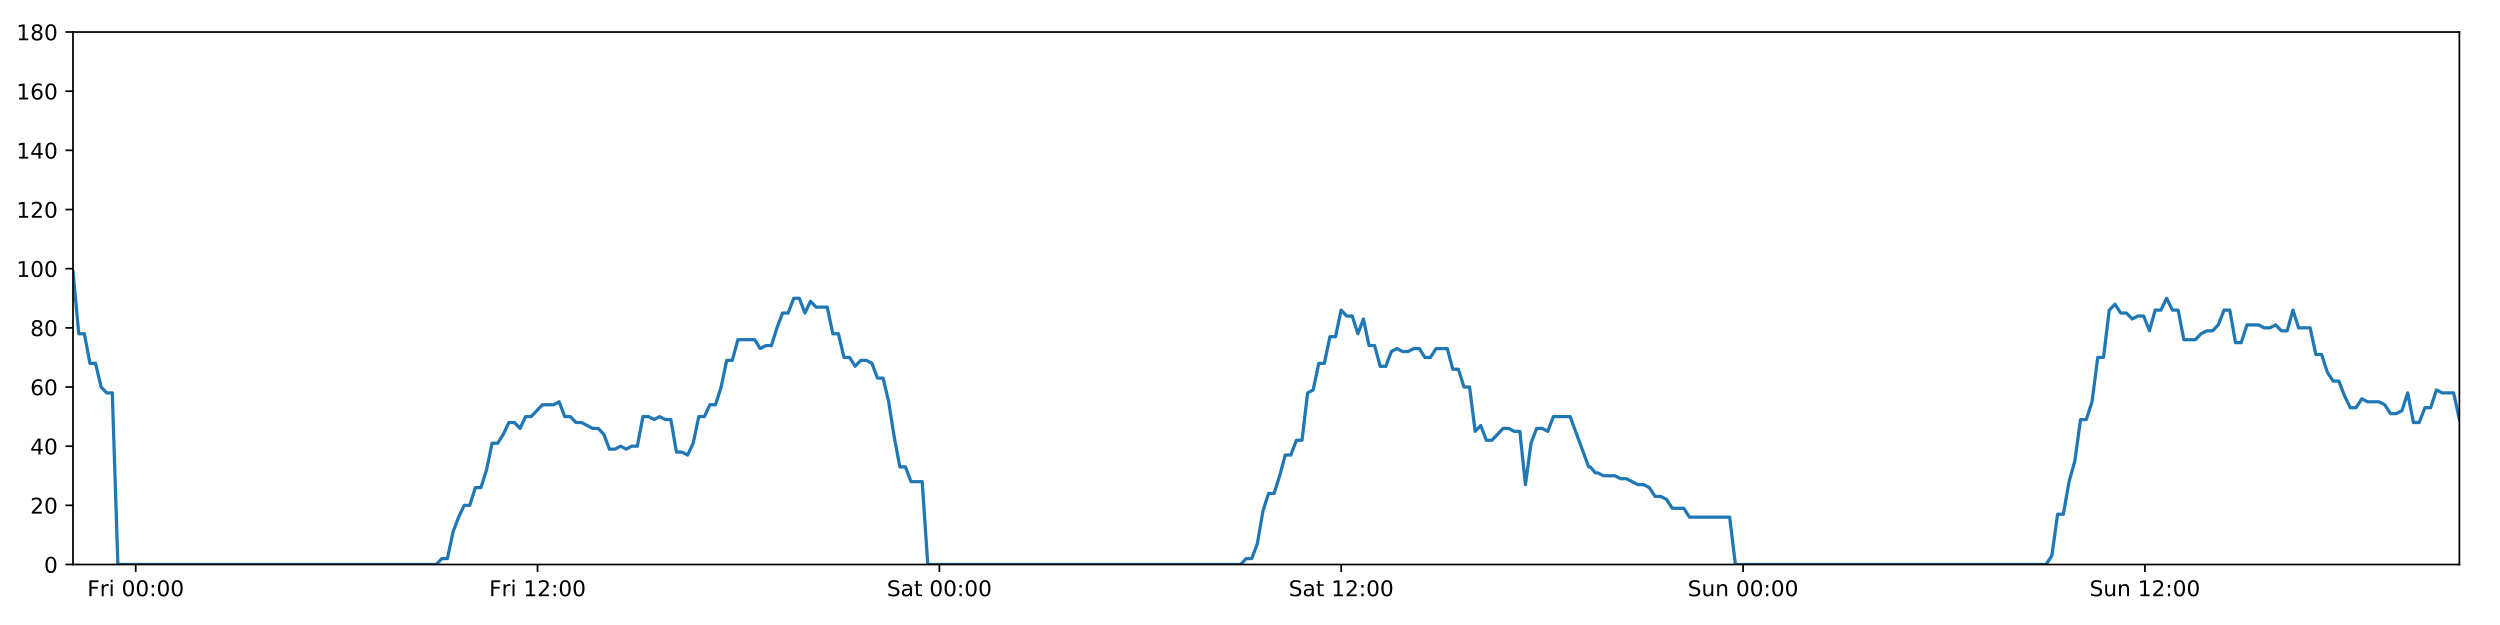
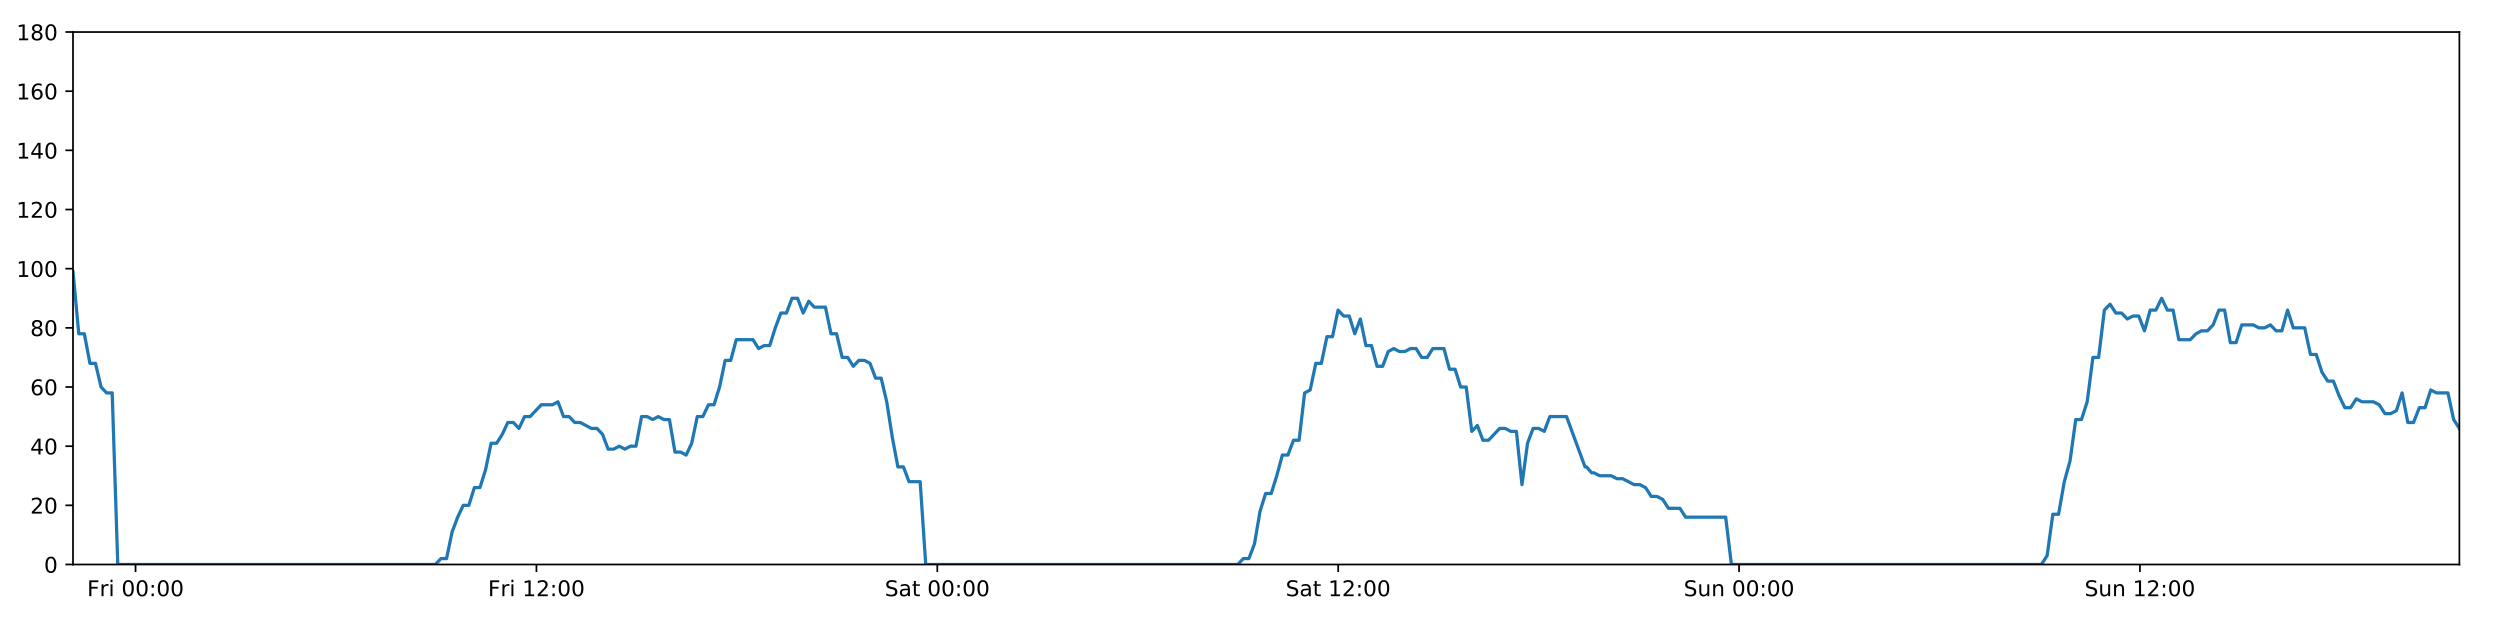
<svg xmlns="http://www.w3.org/2000/svg" xmlns:xlink="http://www.w3.org/1999/xlink" height="288pt" version="1.1" viewBox="0 0 1152 288" width="1152pt">
  <defs>
    <style type="text/css">
*{stroke-linecap:butt;stroke-linejoin:round;}
  </style>
  </defs>
  <g id="figure_1">
    <g id="patch_1">
      <path d="M 0 288  L 1152 288  L 1152 0  L 0 0  z " style="fill:#ffffff;" />
    </g>
    <g id="axes_1">
      <g id="patch_2">
        <path d="M 33.64 260.12  L 1133.28 260.12  L 1133.28 14.76  L 33.64 14.76  z " style="fill:#ffffff;" />
      </g>
      <g id="matplotlib.axis_1">
        <g id="xtick_1">
          <g id="line2d_1">
            <defs>
-               <path d="M 0 0  L 0 3.5  " id="m314e8217ca" style="stroke:#000000;stroke-width:0.8;" />
-             </defs>
-             <g>
-               <use style="stroke:#000000;stroke-width:0.8;" x="62.531" xlink:href="#m314e8217ca" y="260.12" />
+               <path d="M 0 0  L 0 3.5  " id="m97935e4d7c" style="stroke:#000000;stroke-width:0.8;" />
+             </defs>
+             <g>
+               <use style="stroke:#000000;stroke-width:0.8;" x="62.461" xlink:href="#m97935e4d7c" y="260.12" />
            </g>
          </g>
          <g id="text_1">
            <defs>
              <path d="M 9.812 72.906  L 51.703 72.906  L 51.703 64.594  L 19.672 64.594  L 19.672 43.109  L 48.578 43.109  L 48.578 34.812  L 19.672 34.812  L 19.672 0  L 9.812 0  z " id="DejaVuSans-70" />
              <path d="M 41.109 46.297  Q 39.594 47.172 37.812 47.578  Q 36.031 48 33.891 48  Q 26.266 48 22.188 43.047  Q 18.109 38.094 18.109 28.812  L 18.109 0  L 9.078 0  L 9.078 54.688  L 18.109 54.688  L 18.109 46.188  Q 20.953 51.172 25.484 53.578  Q 30.031 56 36.531 56  Q 37.453 56 38.578 55.875  Q 39.703 55.766 41.062 55.516  z " id="DejaVuSans-114" />
              <path d="M 9.422 54.688  L 18.406 54.688  L 18.406 0  L 9.422 0  z M 9.422 75.984  L 18.406 75.984  L 18.406 64.594  L 9.422 64.594  z " id="DejaVuSans-105" />
              <path id="DejaVuSans-32" />
              <path d="M 31.781 66.406  Q 24.172 66.406 20.328 58.906  Q 16.5 51.422 16.5 36.375  Q 16.5 21.391 20.328 13.891  Q 24.172 6.391 31.781 6.391  Q 39.453 6.391 43.281 13.891  Q 47.125 21.391 47.125 36.375  Q 47.125 51.422 43.281 58.906  Q 39.453 66.406 31.781 66.406  z M 31.781 74.219  Q 44.047 74.219 50.516 64.516  Q 56.984 54.828 56.984 36.375  Q 56.984 17.969 50.516 8.266  Q 44.047 -1.422 31.781 -1.422  Q 19.531 -1.422 13.062 8.266  Q 6.594 17.969 6.594 36.375  Q 6.594 54.828 13.062 64.516  Q 19.531 74.219 31.781 74.219  z " id="DejaVuSans-48" />
              <path d="M 11.719 12.406  L 22.016 12.406  L 22.016 0  L 11.719 0  z M 11.719 51.703  L 22.016 51.703  L 22.016 39.312  L 11.719 39.312  z " id="DejaVuSans-58" />
            </defs>
-             <g transform="translate(40.21745 274.7184)scale(0.1 -0.1)">
+             <g transform="translate(40.14818 274.7184)scale(0.1 -0.1)">
              <use xlink:href="#DejaVuSans-70" />
              <use x="57.41" xlink:href="#DejaVuSans-114" />
              <use x="98.523" xlink:href="#DejaVuSans-105" />
              <use x="126.307" xlink:href="#DejaVuSans-32" />
              <use x="158.094" xlink:href="#DejaVuSans-48" />
              <use x="221.717" xlink:href="#DejaVuSans-48" />
              <use x="285.34" xlink:href="#DejaVuSans-58" />
              <use x="319.031" xlink:href="#DejaVuSans-48" />
              <use x="382.654" xlink:href="#DejaVuSans-48" />
            </g>
          </g>
        </g>
        <g id="xtick_2">
          <g id="line2d_2">
            <g>
-               <use style="stroke:#000000;stroke-width:0.8;" x="247.699" xlink:href="#m314e8217ca" y="260.12" />
+               <use style="stroke:#000000;stroke-width:0.8;" x="247.186" xlink:href="#m97935e4d7c" y="260.12" />
            </g>
          </g>
          <g id="text_2">
            <defs>
              <path d="M 12.406 8.297  L 28.516 8.297  L 28.516 63.922  L 10.984 60.406  L 10.984 69.391  L 28.422 72.906  L 38.281 72.906  L 38.281 8.297  L 54.391 8.297  L 54.391 0  L 12.406 0  z " id="DejaVuSans-49" />
              <path d="M 19.188 8.297  L 53.609 8.297  L 53.609 0  L 7.328 0  L 7.328 8.297  Q 12.938 14.109 22.625 23.891  Q 32.328 33.688 34.812 36.531  Q 39.547 41.844 41.422 45.531  Q 43.312 49.219 43.312 52.781  Q 43.312 58.594 39.234 62.25  Q 35.156 65.922 28.609 65.922  Q 23.969 65.922 18.812 64.312  Q 13.672 62.703 7.812 59.422  L 7.812 69.391  Q 13.766 71.781 18.938 73  Q 24.125 74.219 28.422 74.219  Q 39.75 74.219 46.484 68.547  Q 53.219 62.891 53.219 53.422  Q 53.219 48.922 51.531 44.891  Q 49.859 40.875 45.406 35.406  Q 44.188 33.984 37.641 27.219  Q 31.109 20.453 19.188 8.297  z " id="DejaVuSans-50" />
            </defs>
-             <g transform="translate(225.3861 274.7184)scale(0.1 -0.1)">
+             <g transform="translate(224.8729 274.7184)scale(0.1 -0.1)">
              <use xlink:href="#DejaVuSans-70" />
              <use x="57.41" xlink:href="#DejaVuSans-114" />
              <use x="98.523" xlink:href="#DejaVuSans-105" />
              <use x="126.307" xlink:href="#DejaVuSans-32" />
              <use x="158.094" xlink:href="#DejaVuSans-49" />
              <use x="221.717" xlink:href="#DejaVuSans-50" />
              <use x="285.34" xlink:href="#DejaVuSans-58" />
              <use x="319.031" xlink:href="#DejaVuSans-48" />
              <use x="382.654" xlink:href="#DejaVuSans-48" />
            </g>
          </g>
        </g>
        <g id="xtick_3">
          <g id="line2d_3">
            <g>
-               <use style="stroke:#000000;stroke-width:0.8;" x="432.868" xlink:href="#m314e8217ca" y="260.12" />
+               <use style="stroke:#000000;stroke-width:0.8;" x="431.911" xlink:href="#m97935e4d7c" y="260.12" />
            </g>
          </g>
          <g id="text_3">
            <defs>
              <path d="M 53.516 70.516  L 53.516 60.891  Q 47.906 63.578 42.922 64.891  Q 37.938 66.219 33.297 66.219  Q 25.25 66.219 20.875 63.094  Q 16.5 59.969 16.5 54.203  Q 16.5 49.359 19.406 46.891  Q 22.312 44.438 30.422 42.922  L 36.375 41.703  Q 47.406 39.594 52.656 34.297  Q 57.906 29 57.906 20.125  Q 57.906 9.516 50.797 4.047  Q 43.703 -1.422 29.984 -1.422  Q 24.812 -1.422 18.969 -0.25  Q 13.141 0.922 6.891 3.219  L 6.891 13.375  Q 12.891 10.016 18.656 8.297  Q 24.422 6.594 29.984 6.594  Q 38.422 6.594 43.016 9.906  Q 47.609 13.234 47.609 19.391  Q 47.609 24.75 44.312 27.781  Q 41.016 30.812 33.5 32.328  L 27.484 33.5  Q 16.453 35.688 11.516 40.375  Q 6.594 45.062 6.594 53.422  Q 6.594 63.094 13.406 68.656  Q 20.219 74.219 32.172 74.219  Q 37.312 74.219 42.625 73.281  Q 47.953 72.359 53.516 70.516  z " id="DejaVuSans-83" />
              <path d="M 34.281 27.484  Q 23.391 27.484 19.188 25  Q 14.984 22.516 14.984 16.5  Q 14.984 11.719 18.141 8.906  Q 21.297 6.109 26.703 6.109  Q 34.188 6.109 38.703 11.406  Q 43.219 16.703 43.219 25.484  L 43.219 27.484  z M 52.203 31.203  L 52.203 0  L 43.219 0  L 43.219 8.297  Q 40.141 3.328 35.547 0.953  Q 30.953 -1.422 24.312 -1.422  Q 15.922 -1.422 10.953 3.297  Q 6 8.016 6 15.922  Q 6 25.141 12.172 29.828  Q 18.359 34.516 30.609 34.516  L 43.219 34.516  L 43.219 35.406  Q 43.219 41.609 39.141 45  Q 35.062 48.391 27.688 48.391  Q 23 48.391 18.547 47.266  Q 14.109 46.141 10.016 43.891  L 10.016 52.203  Q 14.938 54.109 19.578 55.047  Q 24.219 56 28.609 56  Q 40.484 56 46.344 49.844  Q 52.203 43.703 52.203 31.203  z " id="DejaVuSans-97" />
              <path d="M 18.312 70.219  L 18.312 54.688  L 36.812 54.688  L 36.812 47.703  L 18.312 47.703  L 18.312 18.016  Q 18.312 11.328 20.141 9.422  Q 21.969 7.516 27.594 7.516  L 36.812 7.516  L 36.812 0  L 27.594 0  Q 17.188 0 13.234 3.875  Q 9.281 7.766 9.281 18.016  L 9.281 47.703  L 2.688 47.703  L 2.688 54.688  L 9.281 54.688  L 9.281 70.219  z " id="DejaVuSans-116" />
            </defs>
-             <g transform="translate(408.6712 274.7184)scale(0.1 -0.1)">
+             <g transform="translate(407.7141 274.7184)scale(0.1 -0.1)">
              <use xlink:href="#DejaVuSans-83" />
              <use x="63.477" xlink:href="#DejaVuSans-97" />
              <use x="124.756" xlink:href="#DejaVuSans-116" />
              <use x="163.965" xlink:href="#DejaVuSans-32" />
              <use x="195.752" xlink:href="#DejaVuSans-48" />
              <use x="259.375" xlink:href="#DejaVuSans-48" />
              <use x="322.998" xlink:href="#DejaVuSans-58" />
              <use x="356.689" xlink:href="#DejaVuSans-48" />
              <use x="420.312" xlink:href="#DejaVuSans-48" />
            </g>
          </g>
        </g>
        <g id="xtick_4">
          <g id="line2d_4">
            <g>
-               <use style="stroke:#000000;stroke-width:0.8;" x="618.037" xlink:href="#m314e8217ca" y="260.12" />
+               <use style="stroke:#000000;stroke-width:0.8;" x="616.636" xlink:href="#m97935e4d7c" y="260.12" />
            </g>
          </g>
          <g id="text_4">
-             <g transform="translate(593.8399 274.7184)scale(0.1 -0.1)">
+             <g transform="translate(592.4388 274.7184)scale(0.1 -0.1)">
              <use xlink:href="#DejaVuSans-83" />
              <use x="63.477" xlink:href="#DejaVuSans-97" />
              <use x="124.756" xlink:href="#DejaVuSans-116" />
              <use x="163.965" xlink:href="#DejaVuSans-32" />
              <use x="195.752" xlink:href="#DejaVuSans-49" />
              <use x="259.375" xlink:href="#DejaVuSans-50" />
              <use x="322.998" xlink:href="#DejaVuSans-58" />
              <use x="356.689" xlink:href="#DejaVuSans-48" />
              <use x="420.312" xlink:href="#DejaVuSans-48" />
            </g>
          </g>
        </g>
        <g id="xtick_5">
          <g id="line2d_5">
            <g>
-               <use style="stroke:#000000;stroke-width:0.8;" x="803.205" xlink:href="#m314e8217ca" y="260.12" />
+               <use style="stroke:#000000;stroke-width:0.8;" x="801.36" xlink:href="#m97935e4d7c" y="260.12" />
            </g>
          </g>
          <g id="text_5">
            <defs>
              <path d="M 8.5 21.578  L 8.5 54.688  L 17.484 54.688  L 17.484 21.922  Q 17.484 14.156 20.5 10.266  Q 23.531 6.391 29.594 6.391  Q 36.859 6.391 41.078 11.031  Q 45.312 15.672 45.312 23.688  L 45.312 54.688  L 54.297 54.688  L 54.297 0  L 45.312 0  L 45.312 8.406  Q 42.047 3.422 37.719 1  Q 33.406 -1.422 27.688 -1.422  Q 18.266 -1.422 13.375 4.438  Q 8.5 10.297 8.5 21.578  z M 31.109 56  z " id="DejaVuSans-117" />
              <path d="M 54.891 33.016  L 54.891 0  L 45.906 0  L 45.906 32.719  Q 45.906 40.484 42.875 44.328  Q 39.844 48.188 33.797 48.188  Q 26.516 48.188 22.312 43.547  Q 18.109 38.922 18.109 30.906  L 18.109 0  L 9.078 0  L 9.078 54.688  L 18.109 54.688  L 18.109 46.188  Q 21.344 51.125 25.703 53.562  Q 30.078 56 35.797 56  Q 45.219 56 50.047 50.172  Q 54.891 44.344 54.891 33.016  z " id="DejaVuSans-110" />
            </defs>
-             <g transform="translate(777.6953 274.7184)scale(0.1 -0.1)">
+             <g transform="translate(775.8503 274.7184)scale(0.1 -0.1)">
              <use xlink:href="#DejaVuSans-83" />
              <use x="63.477" xlink:href="#DejaVuSans-117" />
              <use x="126.855" xlink:href="#DejaVuSans-110" />
              <use x="190.234" xlink:href="#DejaVuSans-32" />
              <use x="222.021" xlink:href="#DejaVuSans-48" />
              <use x="285.645" xlink:href="#DejaVuSans-48" />
              <use x="349.268" xlink:href="#DejaVuSans-58" />
              <use x="382.959" xlink:href="#DejaVuSans-48" />
              <use x="446.582" xlink:href="#DejaVuSans-48" />
            </g>
          </g>
        </g>
        <g id="xtick_6">
          <g id="line2d_6">
            <g>
-               <use style="stroke:#000000;stroke-width:0.8;" x="988.374" xlink:href="#m314e8217ca" y="260.12" />
+               <use style="stroke:#000000;stroke-width:0.8;" x="986.085" xlink:href="#m97935e4d7c" y="260.12" />
            </g>
          </g>
          <g id="text_6">
-             <g transform="translate(962.864 274.7184)scale(0.1 -0.1)">
+             <g transform="translate(960.575 274.7184)scale(0.1 -0.1)">
              <use xlink:href="#DejaVuSans-83" />
              <use x="63.477" xlink:href="#DejaVuSans-117" />
              <use x="126.855" xlink:href="#DejaVuSans-110" />
              <use x="190.234" xlink:href="#DejaVuSans-32" />
              <use x="222.021" xlink:href="#DejaVuSans-49" />
              <use x="285.645" xlink:href="#DejaVuSans-50" />
              <use x="349.268" xlink:href="#DejaVuSans-58" />
              <use x="382.959" xlink:href="#DejaVuSans-48" />
              <use x="446.582" xlink:href="#DejaVuSans-48" />
            </g>
          </g>
        </g>
      </g>
      <g id="matplotlib.axis_2">
        <g id="ytick_1">
          <g id="line2d_7">
            <defs>
-               <path d="M 0 0  L -3.5 0  " id="m6e0bcdff72" style="stroke:#000000;stroke-width:0.8;" />
-             </defs>
-             <g>
-               <use style="stroke:#000000;stroke-width:0.8;" x="33.64" xlink:href="#m6e0bcdff72" y="260.12" />
+               <path d="M 0 0  L -3.5 0  " id="m83fb7cfe8e" style="stroke:#000000;stroke-width:0.8;" />
+             </defs>
+             <g>
+               <use style="stroke:#000000;stroke-width:0.8;" x="33.64" xlink:href="#m83fb7cfe8e" y="260.12" />
            </g>
          </g>
          <g id="text_7">
            <g transform="translate(20.2775 263.9192)scale(0.1 -0.1)">
              <use xlink:href="#DejaVuSans-48" />
            </g>
          </g>
        </g>
        <g id="ytick_2">
          <g id="line2d_8">
            <g>
-               <use style="stroke:#000000;stroke-width:0.8;" x="33.64" xlink:href="#m6e0bcdff72" y="232.858" />
+               <use style="stroke:#000000;stroke-width:0.8;" x="33.64" xlink:href="#m83fb7cfe8e" y="232.858" />
            </g>
          </g>
          <g id="text_8">
            <g transform="translate(13.915 236.657)scale(0.1 -0.1)">
              <use xlink:href="#DejaVuSans-50" />
              <use x="63.623" xlink:href="#DejaVuSans-48" />
            </g>
          </g>
        </g>
        <g id="ytick_3">
          <g id="line2d_9">
            <g>
-               <use style="stroke:#000000;stroke-width:0.8;" x="33.64" xlink:href="#m6e0bcdff72" y="205.596" />
+               <use style="stroke:#000000;stroke-width:0.8;" x="33.64" xlink:href="#m83fb7cfe8e" y="205.596" />
            </g>
          </g>
          <g id="text_9">
            <defs>
              <path d="M 37.797 64.312  L 12.891 25.391  L 37.797 25.391  z M 35.203 72.906  L 47.609 72.906  L 47.609 25.391  L 58.016 25.391  L 58.016 17.188  L 47.609 17.188  L 47.609 0  L 37.797 0  L 37.797 17.188  L 4.891 17.188  L 4.891 26.703  z " id="DejaVuSans-52" />
            </defs>
            <g transform="translate(13.915 209.3948)scale(0.1 -0.1)">
              <use xlink:href="#DejaVuSans-52" />
              <use x="63.623" xlink:href="#DejaVuSans-48" />
            </g>
          </g>
        </g>
        <g id="ytick_4">
          <g id="line2d_10">
            <g>
-               <use style="stroke:#000000;stroke-width:0.8;" x="33.64" xlink:href="#m6e0bcdff72" y="178.333" />
+               <use style="stroke:#000000;stroke-width:0.8;" x="33.64" xlink:href="#m83fb7cfe8e" y="178.333" />
            </g>
          </g>
          <g id="text_10">
            <defs>
              <path d="M 33.016 40.375  Q 26.375 40.375 22.484 35.828  Q 18.609 31.297 18.609 23.391  Q 18.609 15.531 22.484 10.953  Q 26.375 6.391 33.016 6.391  Q 39.656 6.391 43.531 10.953  Q 47.406 15.531 47.406 23.391  Q 47.406 31.297 43.531 35.828  Q 39.656 40.375 33.016 40.375  z M 52.594 71.297  L 52.594 62.312  Q 48.875 64.062 45.094 64.984  Q 41.312 65.922 37.594 65.922  Q 27.828 65.922 22.672 59.328  Q 17.531 52.734 16.797 39.406  Q 19.672 43.656 24.016 45.922  Q 28.375 48.188 33.594 48.188  Q 44.578 48.188 50.953 41.516  Q 57.328 34.859 57.328 23.391  Q 57.328 12.156 50.688 5.359  Q 44.047 -1.422 33.016 -1.422  Q 20.359 -1.422 13.672 8.266  Q 6.984 17.969 6.984 36.375  Q 6.984 53.656 15.188 63.938  Q 23.391 74.219 37.203 74.219  Q 40.922 74.219 44.703 73.484  Q 48.484 72.75 52.594 71.297  z " id="DejaVuSans-54" />
            </defs>
            <g transform="translate(13.915 182.1326)scale(0.1 -0.1)">
              <use xlink:href="#DejaVuSans-54" />
              <use x="63.623" xlink:href="#DejaVuSans-48" />
            </g>
          </g>
        </g>
        <g id="ytick_5">
          <g id="line2d_11">
            <g>
-               <use style="stroke:#000000;stroke-width:0.8;" x="33.64" xlink:href="#m6e0bcdff72" y="151.071" />
+               <use style="stroke:#000000;stroke-width:0.8;" x="33.64" xlink:href="#m83fb7cfe8e" y="151.071" />
            </g>
          </g>
          <g id="text_11">
            <defs>
              <path d="M 31.781 34.625  Q 24.75 34.625 20.719 30.859  Q 16.703 27.094 16.703 20.516  Q 16.703 13.922 20.719 10.156  Q 24.75 6.391 31.781 6.391  Q 38.812 6.391 42.859 10.172  Q 46.922 13.969 46.922 20.516  Q 46.922 27.094 42.891 30.859  Q 38.875 34.625 31.781 34.625  z M 21.922 38.812  Q 15.578 40.375 12.031 44.719  Q 8.5 49.078 8.5 55.328  Q 8.5 64.062 14.719 69.141  Q 20.953 74.219 31.781 74.219  Q 42.672 74.219 48.875 69.141  Q 55.078 64.062 55.078 55.328  Q 55.078 49.078 51.531 44.719  Q 48 40.375 41.703 38.812  Q 48.828 37.156 52.797 32.312  Q 56.781 27.484 56.781 20.516  Q 56.781 9.906 50.312 4.234  Q 43.844 -1.422 31.781 -1.422  Q 19.734 -1.422 13.25 4.234  Q 6.781 9.906 6.781 20.516  Q 6.781 27.484 10.781 32.312  Q 14.797 37.156 21.922 38.812  z M 18.312 54.391  Q 18.312 48.734 21.844 45.562  Q 25.391 42.391 31.781 42.391  Q 38.141 42.391 41.719 45.562  Q 45.312 48.734 45.312 54.391  Q 45.312 60.062 41.719 63.234  Q 38.141 66.406 31.781 66.406  Q 25.391 66.406 21.844 63.234  Q 18.312 60.062 18.312 54.391  z " id="DejaVuSans-56" />
            </defs>
            <g transform="translate(13.915 154.8703)scale(0.1 -0.1)">
              <use xlink:href="#DejaVuSans-56" />
              <use x="63.623" xlink:href="#DejaVuSans-48" />
            </g>
          </g>
        </g>
        <g id="ytick_6">
          <g id="line2d_12">
            <g>
-               <use style="stroke:#000000;stroke-width:0.8;" x="33.64" xlink:href="#m6e0bcdff72" y="123.809" />
+               <use style="stroke:#000000;stroke-width:0.8;" x="33.64" xlink:href="#m83fb7cfe8e" y="123.809" />
            </g>
          </g>
          <g id="text_12">
            <g transform="translate(7.5525 127.6081)scale(0.1 -0.1)">
              <use xlink:href="#DejaVuSans-49" />
              <use x="63.623" xlink:href="#DejaVuSans-48" />
              <use x="127.246" xlink:href="#DejaVuSans-48" />
            </g>
          </g>
        </g>
        <g id="ytick_7">
          <g id="line2d_13">
            <g>
-               <use style="stroke:#000000;stroke-width:0.8;" x="33.64" xlink:href="#m6e0bcdff72" y="96.547" />
+               <use style="stroke:#000000;stroke-width:0.8;" x="33.64" xlink:href="#m83fb7cfe8e" y="96.547" />
            </g>
          </g>
          <g id="text_13">
            <g transform="translate(7.5525 100.3459)scale(0.1 -0.1)">
              <use xlink:href="#DejaVuSans-49" />
              <use x="63.623" xlink:href="#DejaVuSans-50" />
              <use x="127.246" xlink:href="#DejaVuSans-48" />
            </g>
          </g>
        </g>
        <g id="ytick_8">
          <g id="line2d_14">
            <g>
-               <use style="stroke:#000000;stroke-width:0.8;" x="33.64" xlink:href="#m6e0bcdff72" y="69.284" />
+               <use style="stroke:#000000;stroke-width:0.8;" x="33.64" xlink:href="#m83fb7cfe8e" y="69.284" />
            </g>
          </g>
          <g id="text_14">
            <g transform="translate(7.5525 73.08366)scale(0.1 -0.1)">
              <use xlink:href="#DejaVuSans-49" />
              <use x="63.623" xlink:href="#DejaVuSans-52" />
              <use x="127.246" xlink:href="#DejaVuSans-48" />
            </g>
          </g>
        </g>
        <g id="ytick_9">
          <g id="line2d_15">
            <g>
-               <use style="stroke:#000000;stroke-width:0.8;" x="33.64" xlink:href="#m6e0bcdff72" y="42.022" />
+               <use style="stroke:#000000;stroke-width:0.8;" x="33.64" xlink:href="#m83fb7cfe8e" y="42.022" />
            </g>
          </g>
          <g id="text_15">
            <g transform="translate(7.5525 45.82144)scale(0.1 -0.1)">
              <use xlink:href="#DejaVuSans-49" />
              <use x="63.623" xlink:href="#DejaVuSans-54" />
              <use x="127.246" xlink:href="#DejaVuSans-48" />
            </g>
          </g>
        </g>
        <g id="ytick_10">
          <g id="line2d_16">
            <g>
-               <use style="stroke:#000000;stroke-width:0.8;" x="33.64" xlink:href="#m6e0bcdff72" y="14.76" />
+               <use style="stroke:#000000;stroke-width:0.8;" x="33.64" xlink:href="#m83fb7cfe8e" y="14.76" />
            </g>
          </g>
          <g id="text_16">
            <g transform="translate(7.5525 18.55922)scale(0.1 -0.1)">
              <use xlink:href="#DejaVuSans-49" />
              <use x="63.623" xlink:href="#DejaVuSans-56" />
              <use x="127.246" xlink:href="#DejaVuSans-48" />
            </g>
          </g>
        </g>
      </g>
      <g id="line2d_17">
-         <path clip-path="url(#p15926595f9)" d="M 33.64 125.172  L 36.3 153.797  L 38.874 153.797  L 41.448 167.428  L 44.022 167.428  L 46.596 178.333  L 49.17 181.06  L 51.743 181.06  L 54.318 260.12  L 201.028 260.12  L 203.601 257.394  L 206.175 257.394  L 208.748 245.126  L 211.322 238.31  L 213.897 232.858  L 216.47 232.858  L 219.044 224.679  L 221.618 224.679  L 224.192 216.5  L 226.766 204.232  L 229.34 204.232  L 231.913 200.143  L 234.487 194.691  L 237.061 194.691  L 239.635 197.417  L 242.209 191.964  L 244.782 191.964  L 249.931 186.512  L 255.078 186.512  L 257.652 185.149  L 260.226 191.964  L 262.8 191.964  L 265.373 194.691  L 267.946 194.691  L 273.094 197.417  L 275.667 197.417  L 278.241 200.143  L 280.815 206.959  L 283.389 206.959  L 285.963 205.596  L 288.537 206.959  L 291.111 205.596  L 293.685 205.596  L 296.259 191.964  L 298.832 191.964  L 301.406 193.328  L 303.98 191.964  L 306.554 193.328  L 309.128 193.328  L 311.702 208.322  L 314.276 208.322  L 316.849 209.685  L 319.424 204.232  L 321.998 191.964  L 324.572 191.964  L 327.145 186.512  L 329.719 186.512  L 332.293 178.333  L 334.867 166.065  L 337.44 166.065  L 340.014 156.524  L 347.735 156.524  L 350.309 160.613  L 352.883 159.25  L 355.457 159.25  L 358.031 151.071  L 360.605 144.256  L 363.179 144.256  L 365.752 137.44  L 368.326 137.44  L 370.9 144.256  L 373.473 138.803  L 376.047 141.529  L 381.194 141.529  L 383.768 153.797  L 386.341 153.797  L 388.915 164.702  L 391.489 164.702  L 394.062 168.792  L 396.636 166.065  L 399.209 166.065  L 401.783 167.428  L 404.357 174.244  L 406.93 174.244  L 409.504 185.149  L 412.078 201.506  L 414.652 215.137  L 417.226 215.137  L 419.8 221.953  L 424.947 221.953  L 427.52 260.12  L 571.651 260.12  L 574.225 257.394  L 576.799 257.394  L 579.373 250.578  L 581.947 235.584  L 584.521 227.405  L 587.095 227.405  L 589.669 219.227  L 592.242 209.685  L 594.816 209.685  L 597.39 202.869  L 599.964 202.869  L 602.538 181.06  L 605.111 179.696  L 607.685 167.428  L 610.259 167.428  L 612.833 155.16  L 615.406 155.16  L 617.98 142.892  L 620.553 145.619  L 623.128 145.619  L 625.702 153.797  L 628.276 146.982  L 630.85 159.25  L 633.424 159.25  L 635.998 168.792  L 638.571 168.792  L 641.145 161.976  L 643.719 160.613  L 646.293 161.976  L 648.867 161.976  L 651.441 160.613  L 654.015 160.613  L 656.588 164.702  L 659.162 164.702  L 661.736 160.613  L 666.883 160.613  L 669.457 170.155  L 672.031 170.155  L 674.604 178.333  L 677.178 178.333  L 679.752 198.78  L 682.326 196.054  L 684.9 202.869  L 687.474 202.869  L 692.622 197.417  L 695.196 197.417  L 697.77 198.78  L 700.348 198.78  L 702.922 223.316  L 705.496 204.232  L 708.069 197.417  L 710.644 197.417  L 713.217 198.78  L 715.791 191.964  L 723.512 191.964  L 732.056 215.137  L 732.775 215.137  L 735.115 217.864  L 736.188 217.864  L 738.836 219.227  L 744.138 219.227  L 746.781 220.59  L 749.43 220.59  L 754.722 223.316  L 757.367 223.316  L 760.011 224.679  L 762.654 228.768  L 765.297 228.768  L 767.941 230.132  L 770.584 234.221  L 775.873 234.221  L 778.517 238.31  L 797.023 238.31  L 799.666 260.12  L 942.855 260.12  L 945.501 256.031  L 948.146 236.947  L 950.79 236.947  L 953.433 221.953  L 956.076 212.411  L 958.719 193.328  L 961.362 193.328  L 964.005 185.149  L 966.649 164.702  L 969.295 164.702  L 971.941 142.892  L 974.584 140.166  L 977.233 144.256  L 979.877 144.256  L 982.52 146.982  L 985.163 145.619  L 987.815 145.619  L 990.462 152.434  L 993.105 142.892  L 995.748 142.892  L 998.391 137.44  L 1001.034 142.892  L 1003.677 142.892  L 1006.326 156.524  L 1011.614 156.524  L 1014.258 153.797  L 1016.901 152.434  L 1019.544 152.434  L 1022.187 149.708  L 1024.83 142.892  L 1027.474 142.892  L 1030.12 157.887  L 1032.764 157.887  L 1035.406 149.708  L 1040.693 149.708  L 1043.34 151.071  L 1045.983 151.071  L 1048.628 149.708  L 1051.272 152.434  L 1053.916 152.434  L 1056.567 142.892  L 1059.211 151.071  L 1064.497 151.071  L 1067.14 163.339  L 1069.804 163.339  L 1072.447 171.518  L 1075.09 175.607  L 1077.733 175.607  L 1080.375 182.423  L 1083.019 187.875  L 1085.668 187.875  L 1088.311 183.786  L 1090.953 185.149  L 1096.242 185.149  L 1098.886 186.512  L 1101.529 190.601  L 1104.174 190.601  L 1106.819 189.238  L 1109.463 181.06  L 1112.109 194.691  L 1114.751 194.691  L 1117.415 187.875  L 1120.059 187.875  L 1122.703 179.696  L 1125.346 181.06  L 1130.638 181.06  L 1133.28 193.328  L 1133.28 193.328  " style="fill:none;stroke:#1f77b4;stroke-linecap:square;stroke-width:1.5;" />
+         <path clip-path="url(#p696be96861)" d="M 33.64 125.172  L 36.294 153.797  L 38.862 153.797  L 41.429 167.428  L 43.997 167.428  L 46.565 178.333  L 49.132 181.06  L 51.7 181.06  L 54.268 260.12  L 200.627 260.12  L 203.194 257.394  L 205.761 257.394  L 208.329 245.126  L 210.896 238.31  L 213.464 232.858  L 216.032 232.858  L 218.6 224.679  L 221.167 224.679  L 223.735 216.5  L 226.303 204.232  L 228.871 204.232  L 231.438 200.143  L 234.005 194.691  L 236.573 194.691  L 239.141 197.417  L 241.709 191.964  L 244.276 191.964  L 249.412 186.512  L 254.548 186.512  L 257.115 185.149  L 259.683 191.964  L 262.25 191.964  L 264.817 194.691  L 267.385 194.691  L 272.519 197.417  L 275.087 197.417  L 277.655 200.143  L 280.222 206.959  L 282.79 206.959  L 285.358 205.596  L 287.926 206.959  L 290.494 205.596  L 293.061 205.596  L 295.629 191.964  L 298.196 191.964  L 300.764 193.328  L 303.332 191.964  L 305.9 193.328  L 308.467 193.328  L 311.035 208.322  L 313.603 208.322  L 316.17 209.685  L 318.739 204.232  L 321.306 191.964  L 323.874 191.964  L 326.442 186.512  L 329.009 186.512  L 331.577 178.333  L 334.145 166.065  L 336.712 166.065  L 339.279 156.524  L 346.982 156.524  L 349.55 160.613  L 352.118 159.25  L 354.685 159.25  L 357.253 151.071  L 359.821 144.256  L 362.389 144.256  L 364.956 137.44  L 367.524 137.44  L 370.091 144.256  L 372.658 138.803  L 375.226 141.529  L 380.361 141.529  L 382.928 153.797  L 385.496 153.797  L 388.063 164.702  L 390.631 164.702  L 393.198 168.792  L 395.765 166.065  L 398.333 166.065  L 400.9 167.428  L 403.468 174.244  L 406.035 174.244  L 408.603 185.149  L 411.171 201.506  L 413.739 215.137  L 416.306 215.137  L 418.874 221.953  L 424.009 221.953  L 426.576 260.12  L 570.361 260.12  L 572.929 257.394  L 575.497 257.394  L 578.064 250.578  L 580.632 235.584  L 583.2 227.405  L 585.768 227.405  L 588.336 219.227  L 590.903 209.685  L 593.47 209.685  L 596.038 202.869  L 598.606 202.869  L 601.174 181.06  L 603.741 179.696  L 606.309 167.428  L 608.877 167.428  L 611.444 155.16  L 614.011 155.16  L 616.579 142.892  L 619.146 145.619  L 621.714 145.619  L 624.282 153.797  L 626.85 146.982  L 629.418 159.25  L 631.986 159.25  L 634.553 168.792  L 637.121 168.792  L 639.688 161.976  L 642.256 160.613  L 644.824 161.976  L 647.392 161.976  L 649.96 160.613  L 652.527 160.613  L 655.095 164.702  L 657.662 164.702  L 660.23 160.613  L 665.365 160.613  L 667.933 170.155  L 670.5 170.155  L 673.068 178.333  L 675.636 178.333  L 678.203 198.78  L 680.771 196.054  L 683.339 202.869  L 685.906 202.869  L 691.042 197.417  L 693.61 197.417  L 696.178 198.78  L 698.749 198.78  L 701.317 223.316  L 703.885 204.232  L 706.453 197.417  L 709.021 197.417  L 711.588 198.78  L 714.155 191.964  L 721.858 191.964  L 730.381 215.137  L 731.099 215.137  L 733.433 217.864  L 734.503 217.864  L 737.146 219.227  L 742.434 219.227  L 745.071 220.59  L 747.714 220.59  L 752.994 223.316  L 755.631 223.316  L 758.27 224.679  L 760.906 228.768  L 763.543 228.768  L 766.18 230.132  L 768.817 234.221  L 774.093 234.221  L 776.731 238.31  L 795.193 238.31  L 797.83 260.12  L 940.675 260.12  L 943.315 256.031  L 945.953 236.947  L 948.591 236.947  L 951.228 221.953  L 953.865 212.411  L 956.501 193.328  L 959.138 193.328  L 961.774 185.149  L 964.412 164.702  L 967.051 164.702  L 969.691 142.892  L 972.328 140.166  L 974.971 144.256  L 977.608 144.256  L 980.245 146.982  L 982.881 145.619  L 985.528 145.619  L 988.168 152.434  L 990.805 142.892  L 993.442 142.892  L 996.078 137.44  L 998.715 142.892  L 1001.352 142.892  L 1003.994 156.524  L 1009.27 156.524  L 1011.907 153.797  L 1014.543 152.434  L 1017.18 152.434  L 1019.817 149.708  L 1022.454 142.892  L 1025.091 142.892  L 1027.731 157.887  L 1030.368 157.887  L 1033.004 149.708  L 1038.278 149.708  L 1040.919 151.071  L 1043.556 151.071  L 1046.195 149.708  L 1048.832 152.434  L 1051.47 152.434  L 1054.114 142.892  L 1056.752 151.071  L 1062.025 151.071  L 1064.662 163.339  L 1067.32 163.339  L 1069.957 171.518  L 1072.594 175.607  L 1075.23 175.607  L 1077.866 182.423  L 1080.503 187.875  L 1083.145 187.875  L 1085.782 183.786  L 1088.418 185.149  L 1093.695 185.149  L 1096.332 186.512  L 1098.969 190.601  L 1101.608 190.601  L 1104.246 189.238  L 1106.883 181.06  L 1109.523 194.691  L 1112.159 194.691  L 1114.817 187.875  L 1117.454 187.875  L 1120.092 179.696  L 1122.729 181.06  L 1128.008 181.06  L 1130.644 193.328  L 1133.28 197.417  L 1133.28 197.417  " style="fill:none;stroke:#1f77b4;stroke-linecap:square;stroke-width:1.5;" />
      </g>
      <g id="patch_3">
        <path d="M 33.64 260.12  L 33.64 14.76  " style="fill:none;stroke:#000000;stroke-linecap:square;stroke-linejoin:miter;stroke-width:0.8;" />
      </g>
      <g id="patch_4">
        <path d="M 1133.28 260.12  L 1133.28 14.76  " style="fill:none;stroke:#000000;stroke-linecap:square;stroke-linejoin:miter;stroke-width:0.8;" />
      </g>
      <g id="patch_5">
        <path d="M 33.64 260.12  L 1133.28 260.12  " style="fill:none;stroke:#000000;stroke-linecap:square;stroke-linejoin:miter;stroke-width:0.8;" />
      </g>
      <g id="patch_6">
        <path d="M 33.64 14.76  L 1133.28 14.76  " style="fill:none;stroke:#000000;stroke-linecap:square;stroke-linejoin:miter;stroke-width:0.8;" />
      </g>
    </g>
  </g>
  <defs>
-     <clipPath id="p15926595f9">
+     <clipPath id="p696be96861">
      <rect height="245.36" width="1099.64" x="33.64" y="14.76" />
    </clipPath>
  </defs>
</svg>
